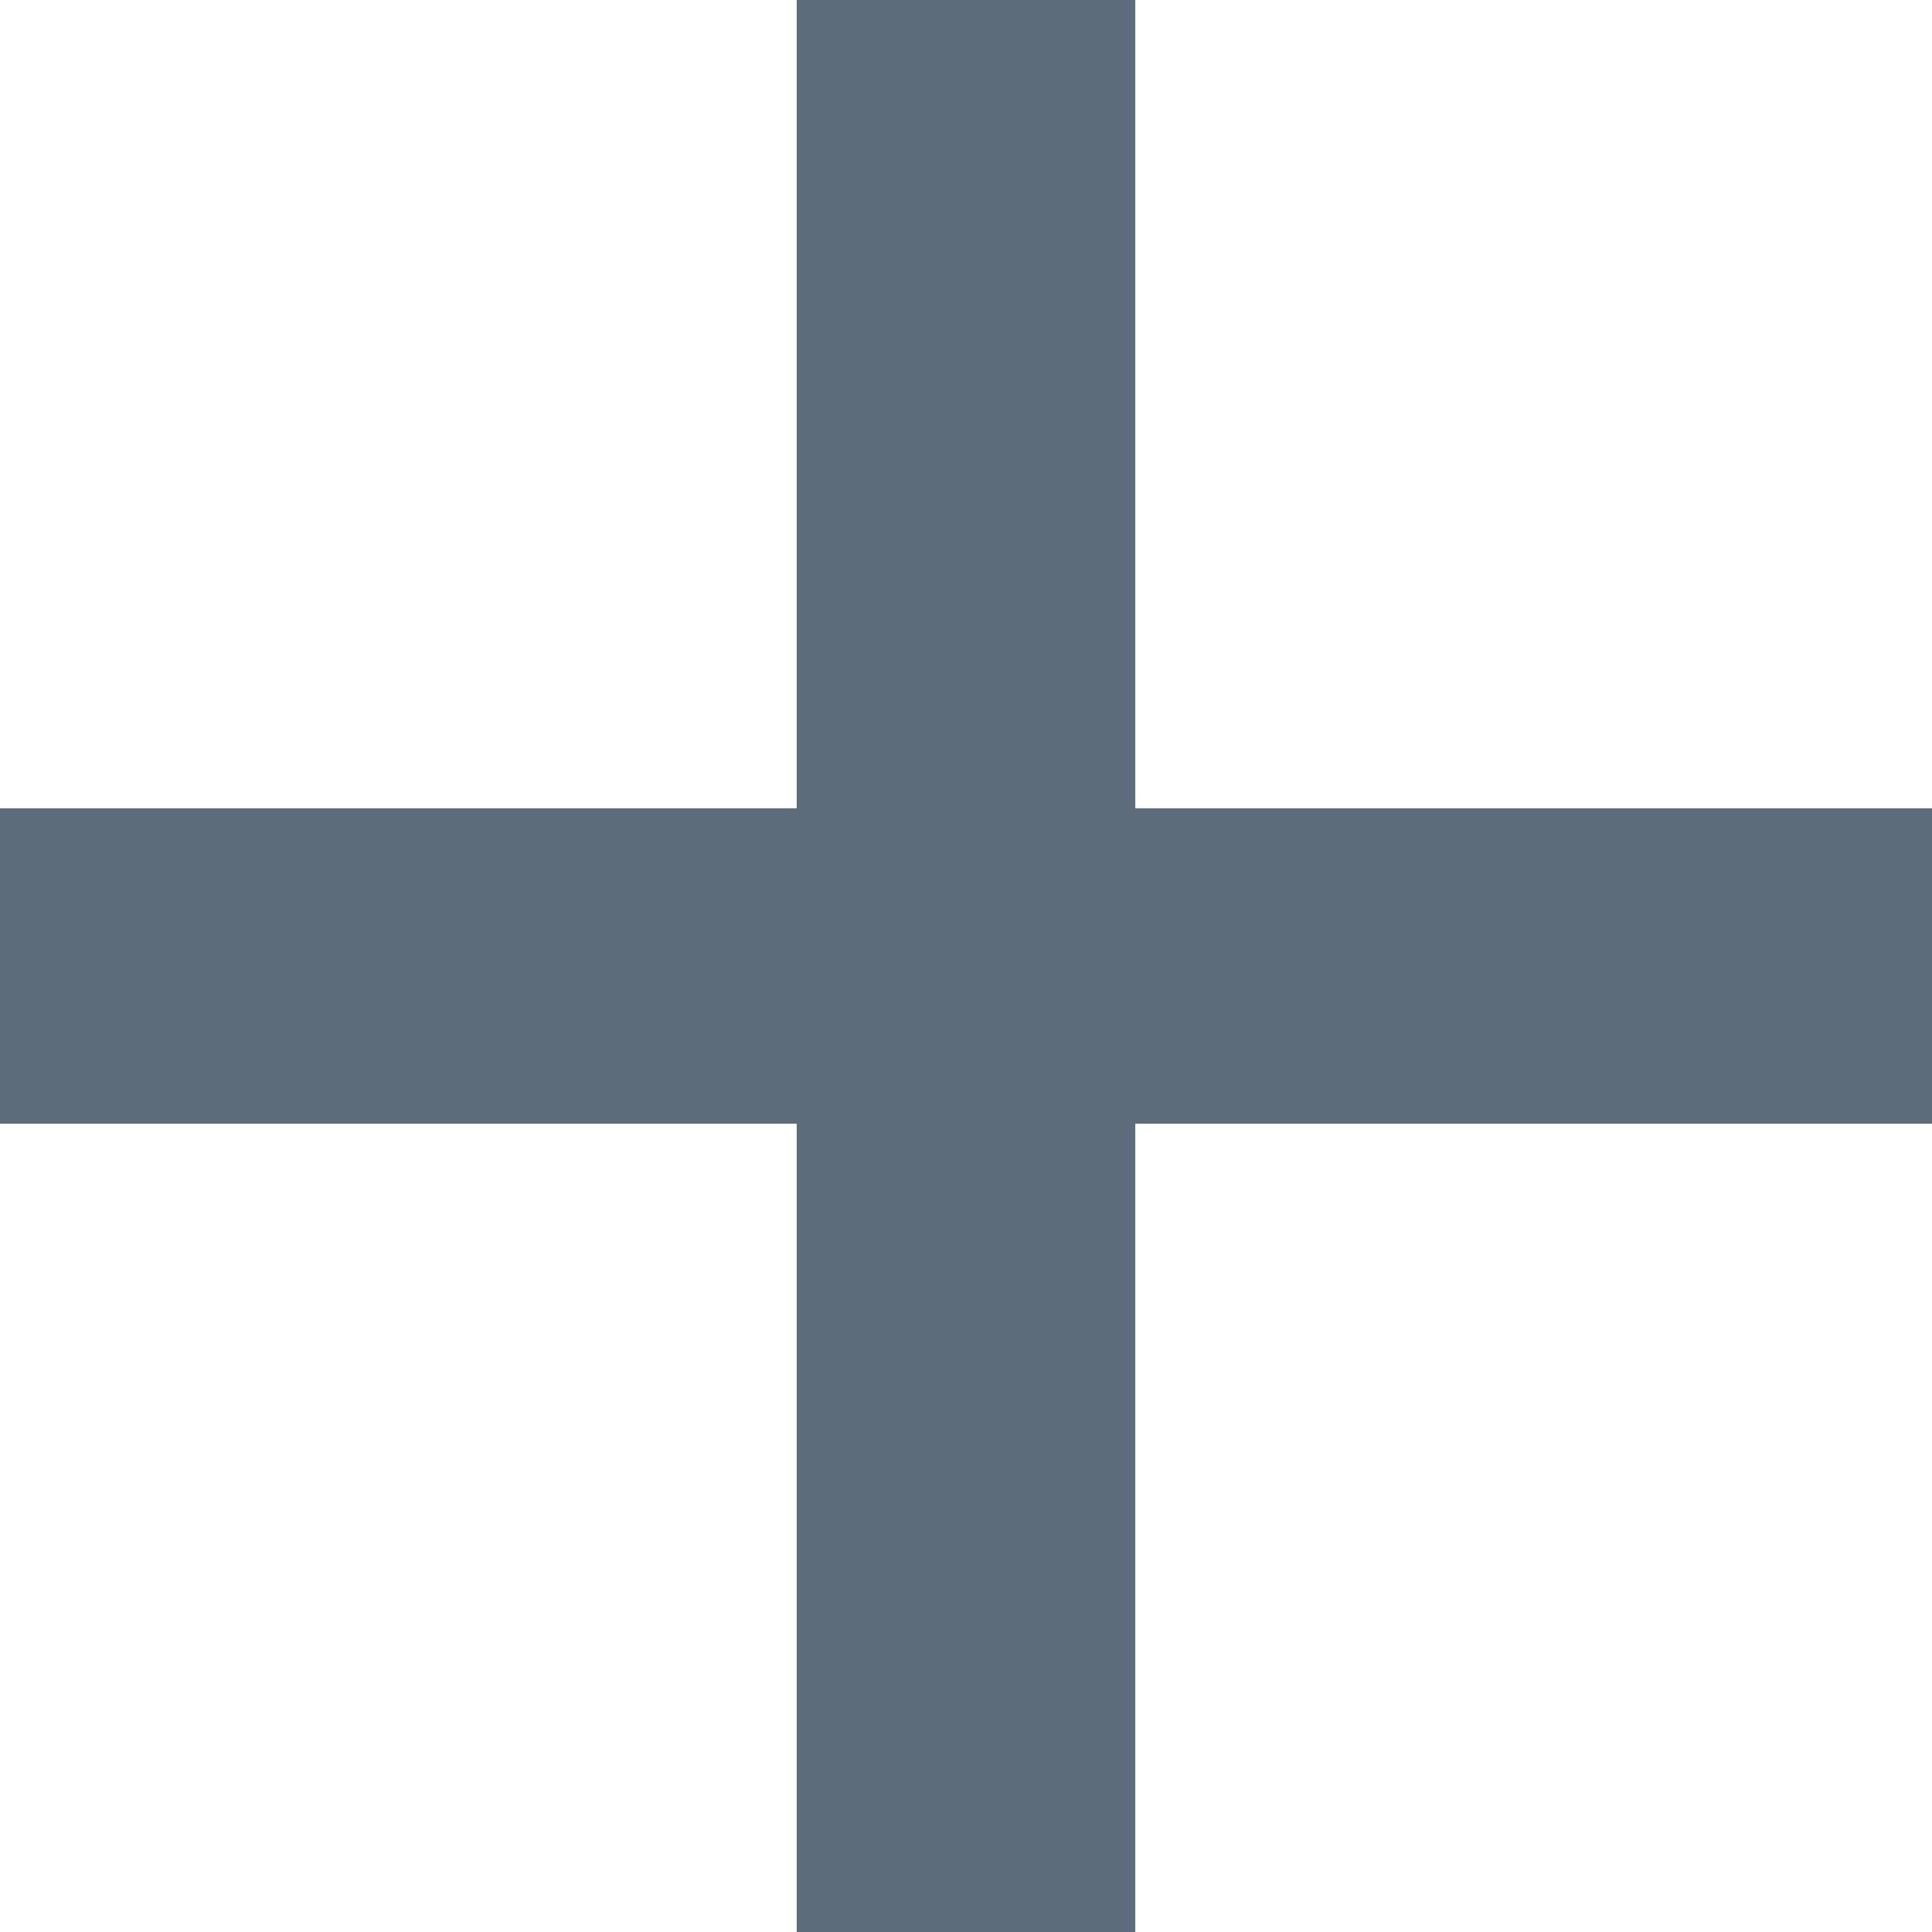
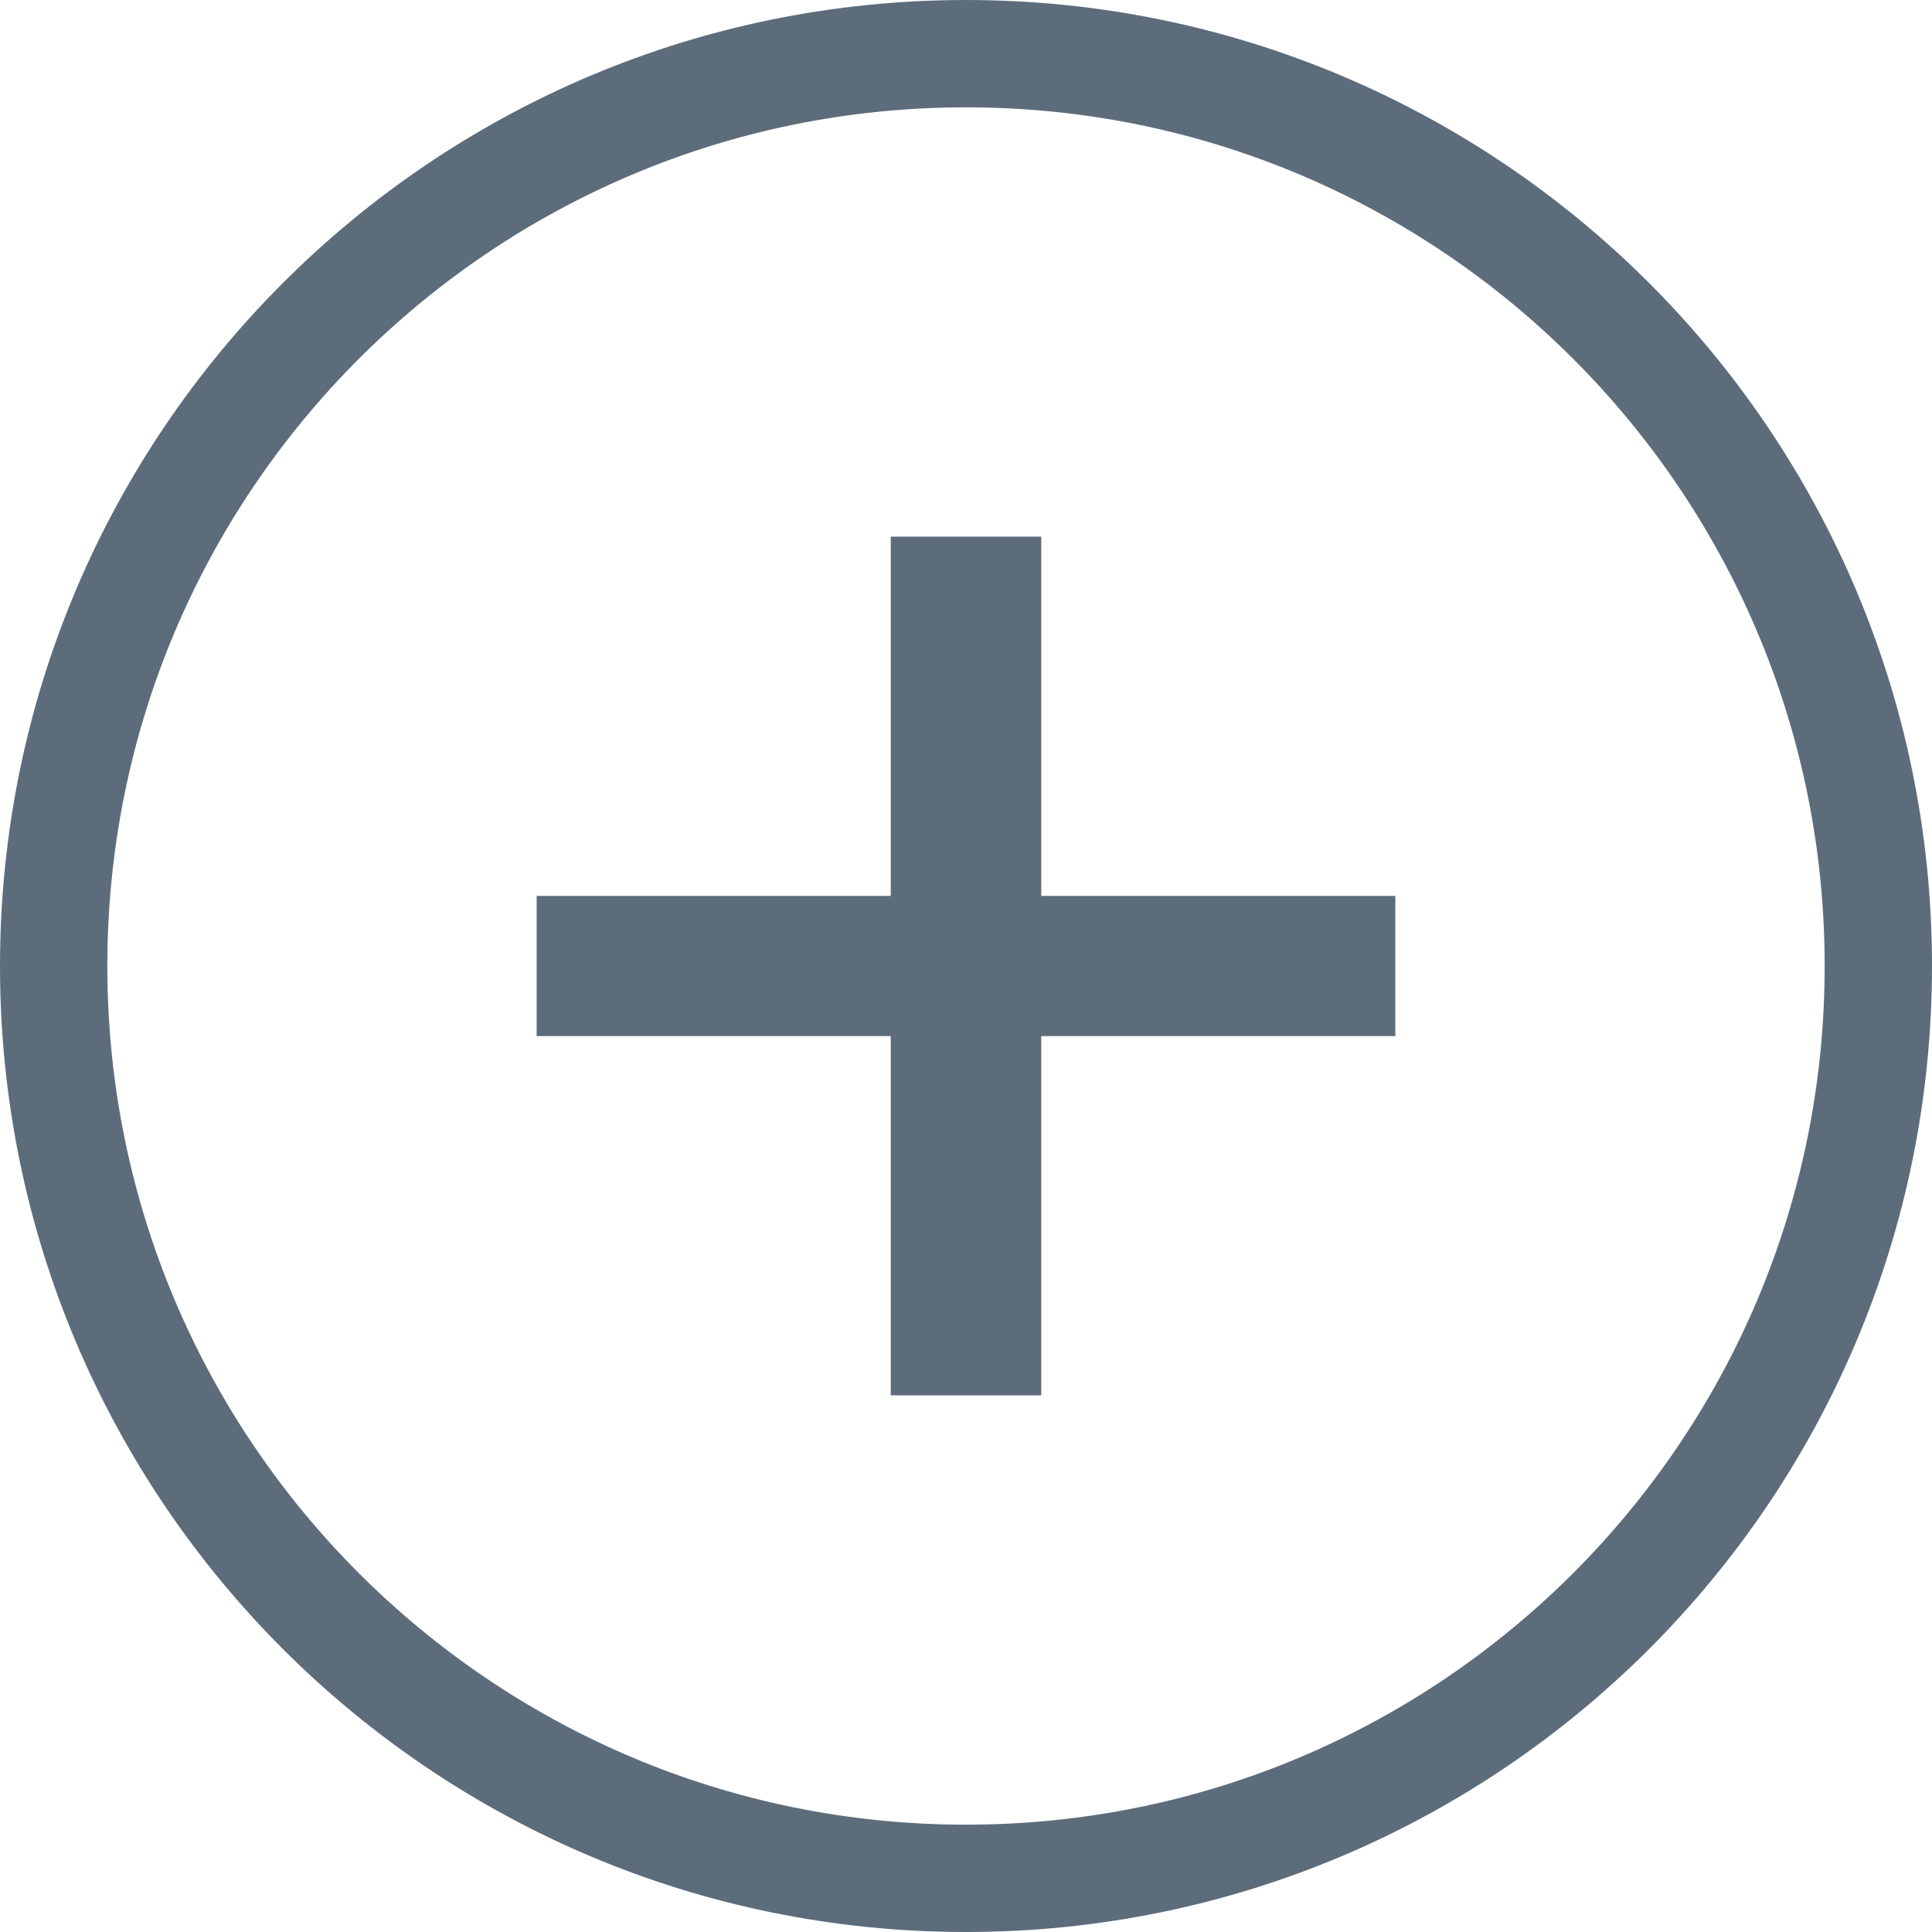
- <svg xmlns="http://www.w3.org/2000/svg" width="8" height="8" viewBox="0 0 8 8" fill="none">
-   <path d="M0 4.653H8V3.347H0V4.653ZM3.299 0V8H4.701V0H3.299Z" fill="#5D6C7B" />
+ <svg xmlns="http://www.w3.org/2000/svg" width="18" height="18" viewBox="0 0 18 18" fill="none">
+   <circle cx="9" cy="9" r="8.5" stroke="#5D6C7B" />
+   <path d="M5 9.653H13V8.347H5V9.653ZM8.299 5V13H9.701V5H8.299Z" fill="#5D6C7B" />
</svg>
